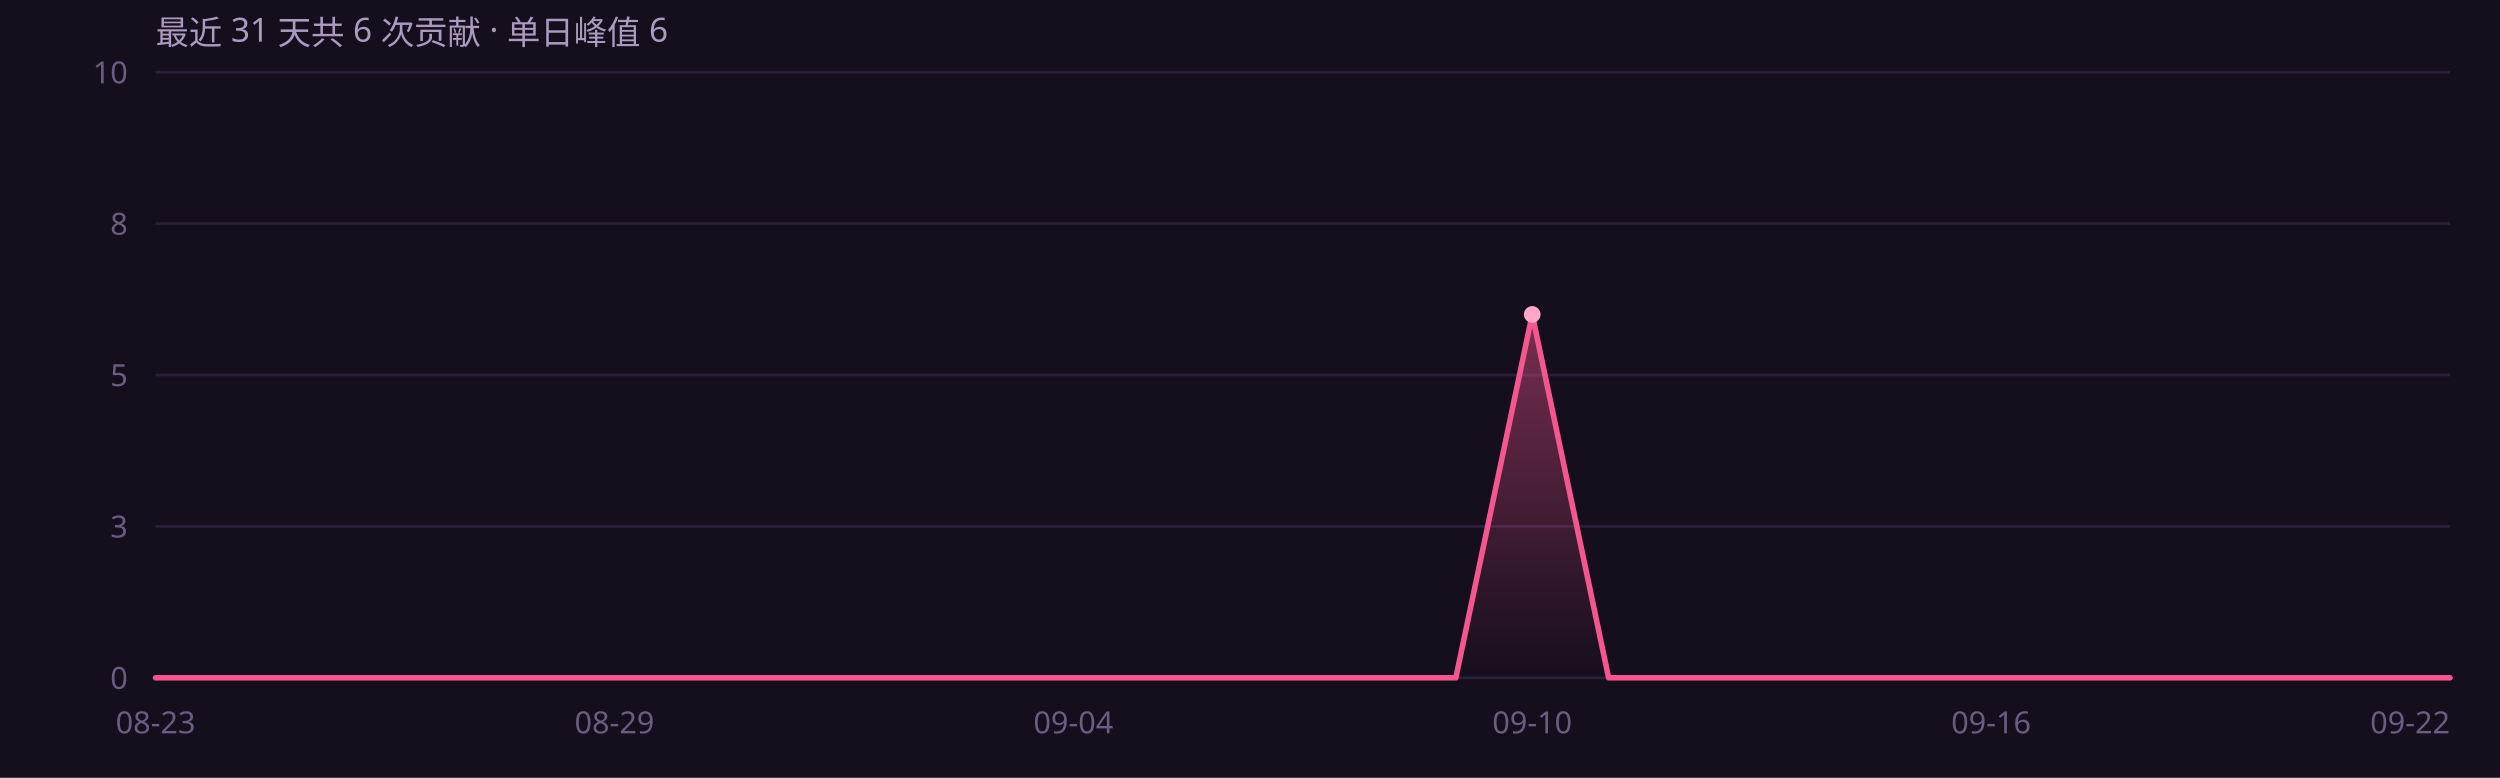
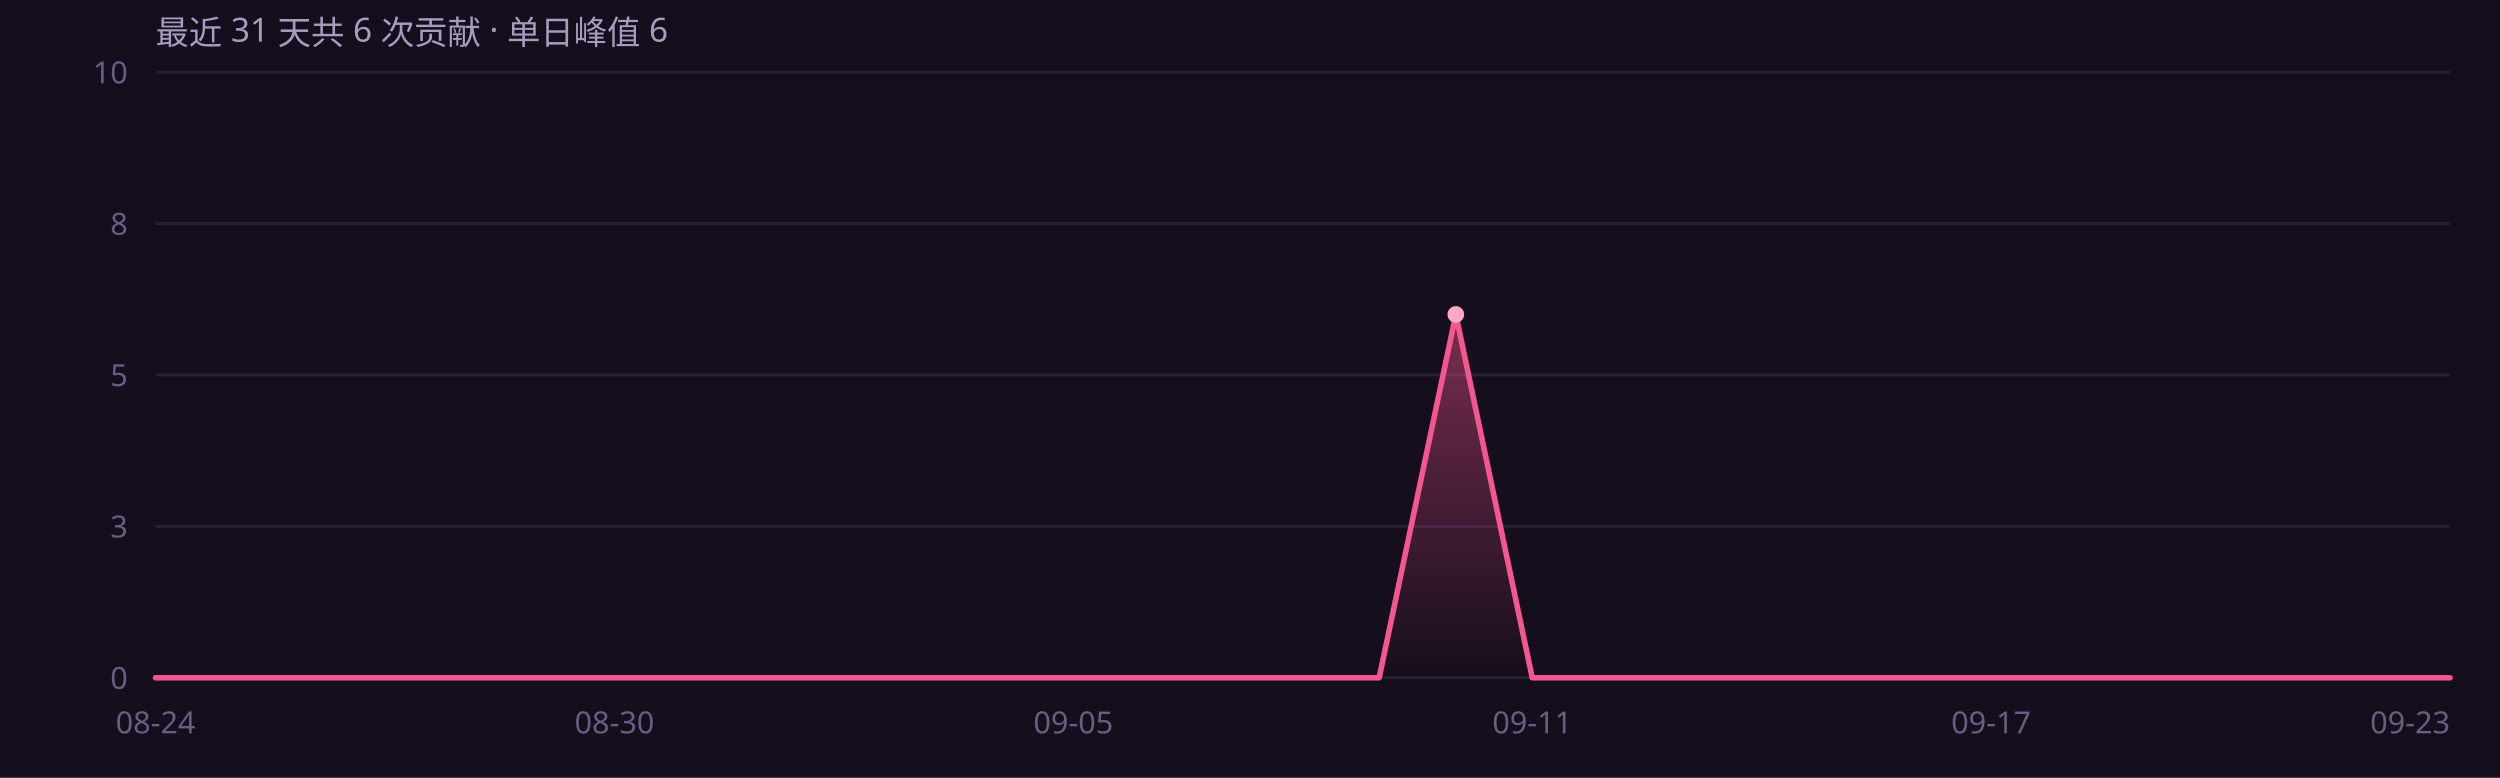
<svg xmlns="http://www.w3.org/2000/svg" width="900" height="280" viewBox="0 0 900 280" role="img" font-family="'Segoe UI',system-ui,-apple-system,'PingFang SC','Microsoft YaHei',sans-serif">
  <rect width="900" height="280" fill="#150e1c" />
  <defs>
    <linearGradient id="ag" x1="0" y1="0" x2="0" y2="1">
      <stop offset="0%" stop-color="#f4568f" stop-opacity=".45" />
      <stop offset="100%" stop-color="#f4568f" stop-opacity="0" />
    </linearGradient>
  </defs>
  <line x1="56" y1="244.0" x2="882" y2="244.0" stroke="#2a1f38" stroke-width="1" />
  <text x="46" y="248.0" text-anchor="end" font-size="11" fill="#6b5c82">0</text>
  <line x1="56" y1="189.5" x2="882" y2="189.5" stroke="#2a1f38" stroke-width="1" />
  <text x="46" y="193.5" text-anchor="end" font-size="11" fill="#6b5c82">3</text>
  <line x1="56" y1="135.0" x2="882" y2="135.0" stroke="#2a1f38" stroke-width="1" />
  <text x="46" y="139.0" text-anchor="end" font-size="11" fill="#6b5c82">5</text>
  <line x1="56" y1="80.5" x2="882" y2="80.5" stroke="#2a1f38" stroke-width="1" />
  <text x="46" y="84.5" text-anchor="end" font-size="11" fill="#6b5c82">8</text>
  <line x1="56" y1="26.0" x2="882" y2="26.0" stroke="#2a1f38" stroke-width="1" />
  <text x="46" y="30.0" text-anchor="end" font-size="11" fill="#6b5c82">10</text>
-   <path d="M56.0 244.0 L83.5 244.0 L111.1 244.0 L138.6 244.0 L166.1 244.0 L193.7 244.0 L221.2 244.0 L248.7 244.0 L276.3 244.0 L303.8 244.0 L331.3 244.0 L358.9 244.0 L386.4 244.0 L413.9 244.0 L441.5 244.0 L469.0 244.0 L496.5 244.0 L524.1 244.0 L551.6 113.2 L579.1 244.0 L606.7 244.0 L634.2 244.0 L661.7 244.0 L689.3 244.0 L716.8 244.0 L744.3 244.0 L771.9 244.0 L799.4 244.0 L826.9 244.0 L854.5 244.0 L882.0 244.0 L 882.0 244 L 56.0 244 Z" fill="url(#ag)" />
-   <path d="M56.0 244.0 L83.5 244.0 L111.1 244.0 L138.6 244.0 L166.1 244.0 L193.7 244.0 L221.2 244.0 L248.7 244.0 L276.3 244.0 L303.8 244.0 L331.3 244.0 L358.9 244.0 L386.4 244.0 L413.9 244.0 L441.5 244.0 L469.0 244.0 L496.5 244.0 L524.1 244.0 L551.6 113.2 L579.1 244.0 L606.7 244.0 L634.2 244.0 L661.7 244.0 L689.3 244.0 L716.8 244.0 L744.3 244.0 L771.9 244.0 L799.4 244.0 L826.9 244.0 L854.5 244.0 L882.0 244.0" fill="none" stroke="#f4568f" stroke-width="2" stroke-linejoin="round" stroke-linecap="round" />
-   <circle cx="551.6" cy="113.2" r="3" fill="#ffa8c8" />
-   <text x="56.0" y="264" text-anchor="middle" font-size="11" fill="#6b5c82">08-23</text>
-   <text x="221.2" y="264" text-anchor="middle" font-size="11" fill="#6b5c82">08-29</text>
-   <text x="386.4" y="264" text-anchor="middle" font-size="11" fill="#6b5c82">09-04</text>
-   <text x="551.6" y="264" text-anchor="middle" font-size="11" fill="#6b5c82">09-10</text>
-   <text x="716.8" y="264" text-anchor="middle" font-size="11" fill="#6b5c82">09-16</text>
-   <text x="882.0" y="264" text-anchor="end" font-size="11" fill="#6b5c82">09-22</text>
+   <path d="M56.0 244.0 L83.5 244.0 L111.1 244.0 L138.6 244.0 L166.1 244.0 L193.7 244.0 L221.2 244.0 L248.7 244.0 L276.3 244.0 L303.8 244.0 L331.3 244.0 L358.9 244.0 L386.4 244.0 L413.9 244.0 L441.5 244.0 L469.0 244.0 L496.5 244.0 L524.1 113.2 L551.6 244.0 L579.1 244.0 L606.7 244.0 L634.2 244.0 L661.7 244.0 L689.3 244.0 L716.8 244.0 L744.3 244.0 L771.9 244.0 L799.4 244.0 L826.9 244.0 L854.5 244.0 L882.0 244.0 L 882.0 244 L 56.0 244 Z" fill="url(#ag)" />
+   <path d="M56.0 244.0 L83.5 244.0 L111.1 244.0 L138.6 244.0 L166.1 244.0 L193.7 244.0 L221.2 244.0 L248.7 244.0 L276.3 244.0 L303.8 244.0 L331.3 244.0 L358.9 244.0 L386.4 244.0 L413.9 244.0 L441.5 244.0 L469.0 244.0 L496.5 244.0 L524.1 113.2 L551.6 244.0 L579.1 244.0 L606.7 244.0 L634.2 244.0 L661.7 244.0 L689.3 244.0 L716.8 244.0 L744.3 244.0 L771.9 244.0 L799.4 244.0 L826.9 244.0 L854.5 244.0 L882.0 244.0" fill="none" stroke="#f4568f" stroke-width="2" stroke-linejoin="round" stroke-linecap="round" />
+   <circle cx="524.1" cy="113.2" r="3" fill="#ffa8c8" />
+   <text x="56.0" y="264" text-anchor="middle" font-size="11" fill="#6b5c82">08-24</text>
+   <text x="221.2" y="264" text-anchor="middle" font-size="11" fill="#6b5c82">08-30</text>
+   <text x="386.4" y="264" text-anchor="middle" font-size="11" fill="#6b5c82">09-05</text>
+   <text x="551.6" y="264" text-anchor="middle" font-size="11" fill="#6b5c82">09-11</text>
+   <text x="716.8" y="264" text-anchor="middle" font-size="11" fill="#6b5c82">09-17</text>
+   <text x="882.0" y="264" text-anchor="end" font-size="11" fill="#6b5c82">09-23</text>
  <text x="56" y="16" font-size="12" fill="#a99bc0">最近 31 天共 6 次贡献 · 单日峰值 6</text>
</svg>
